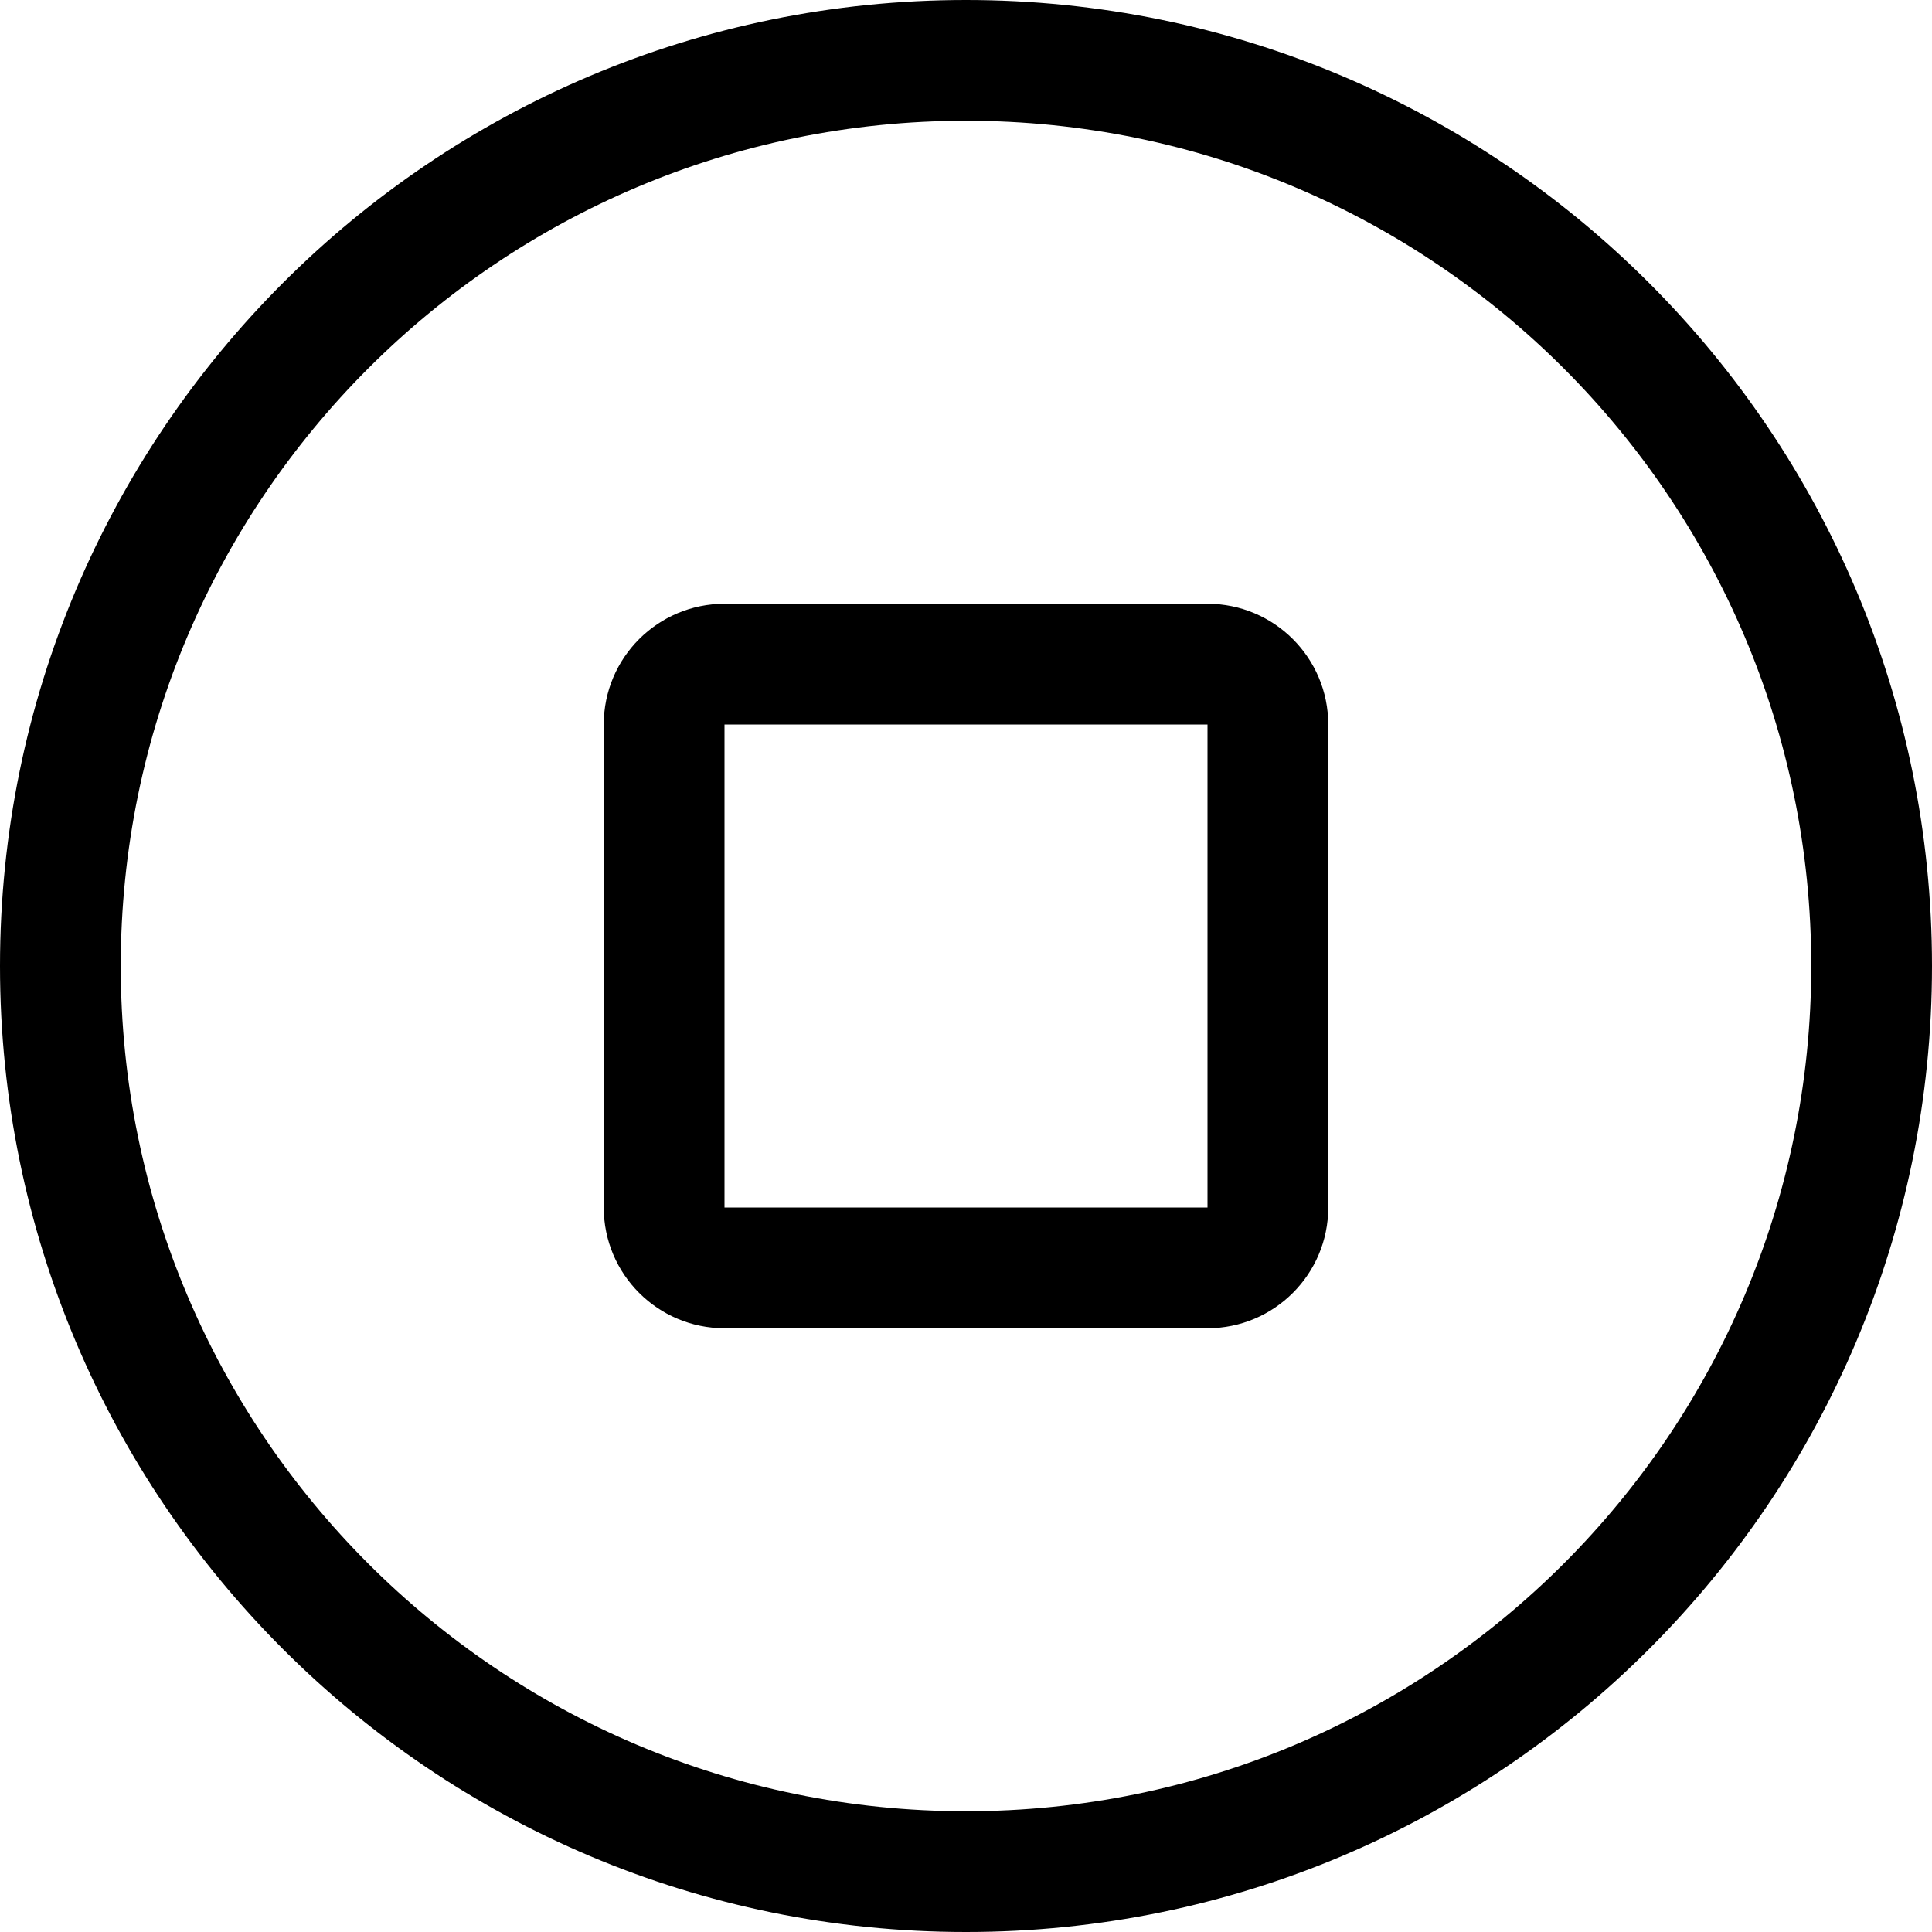
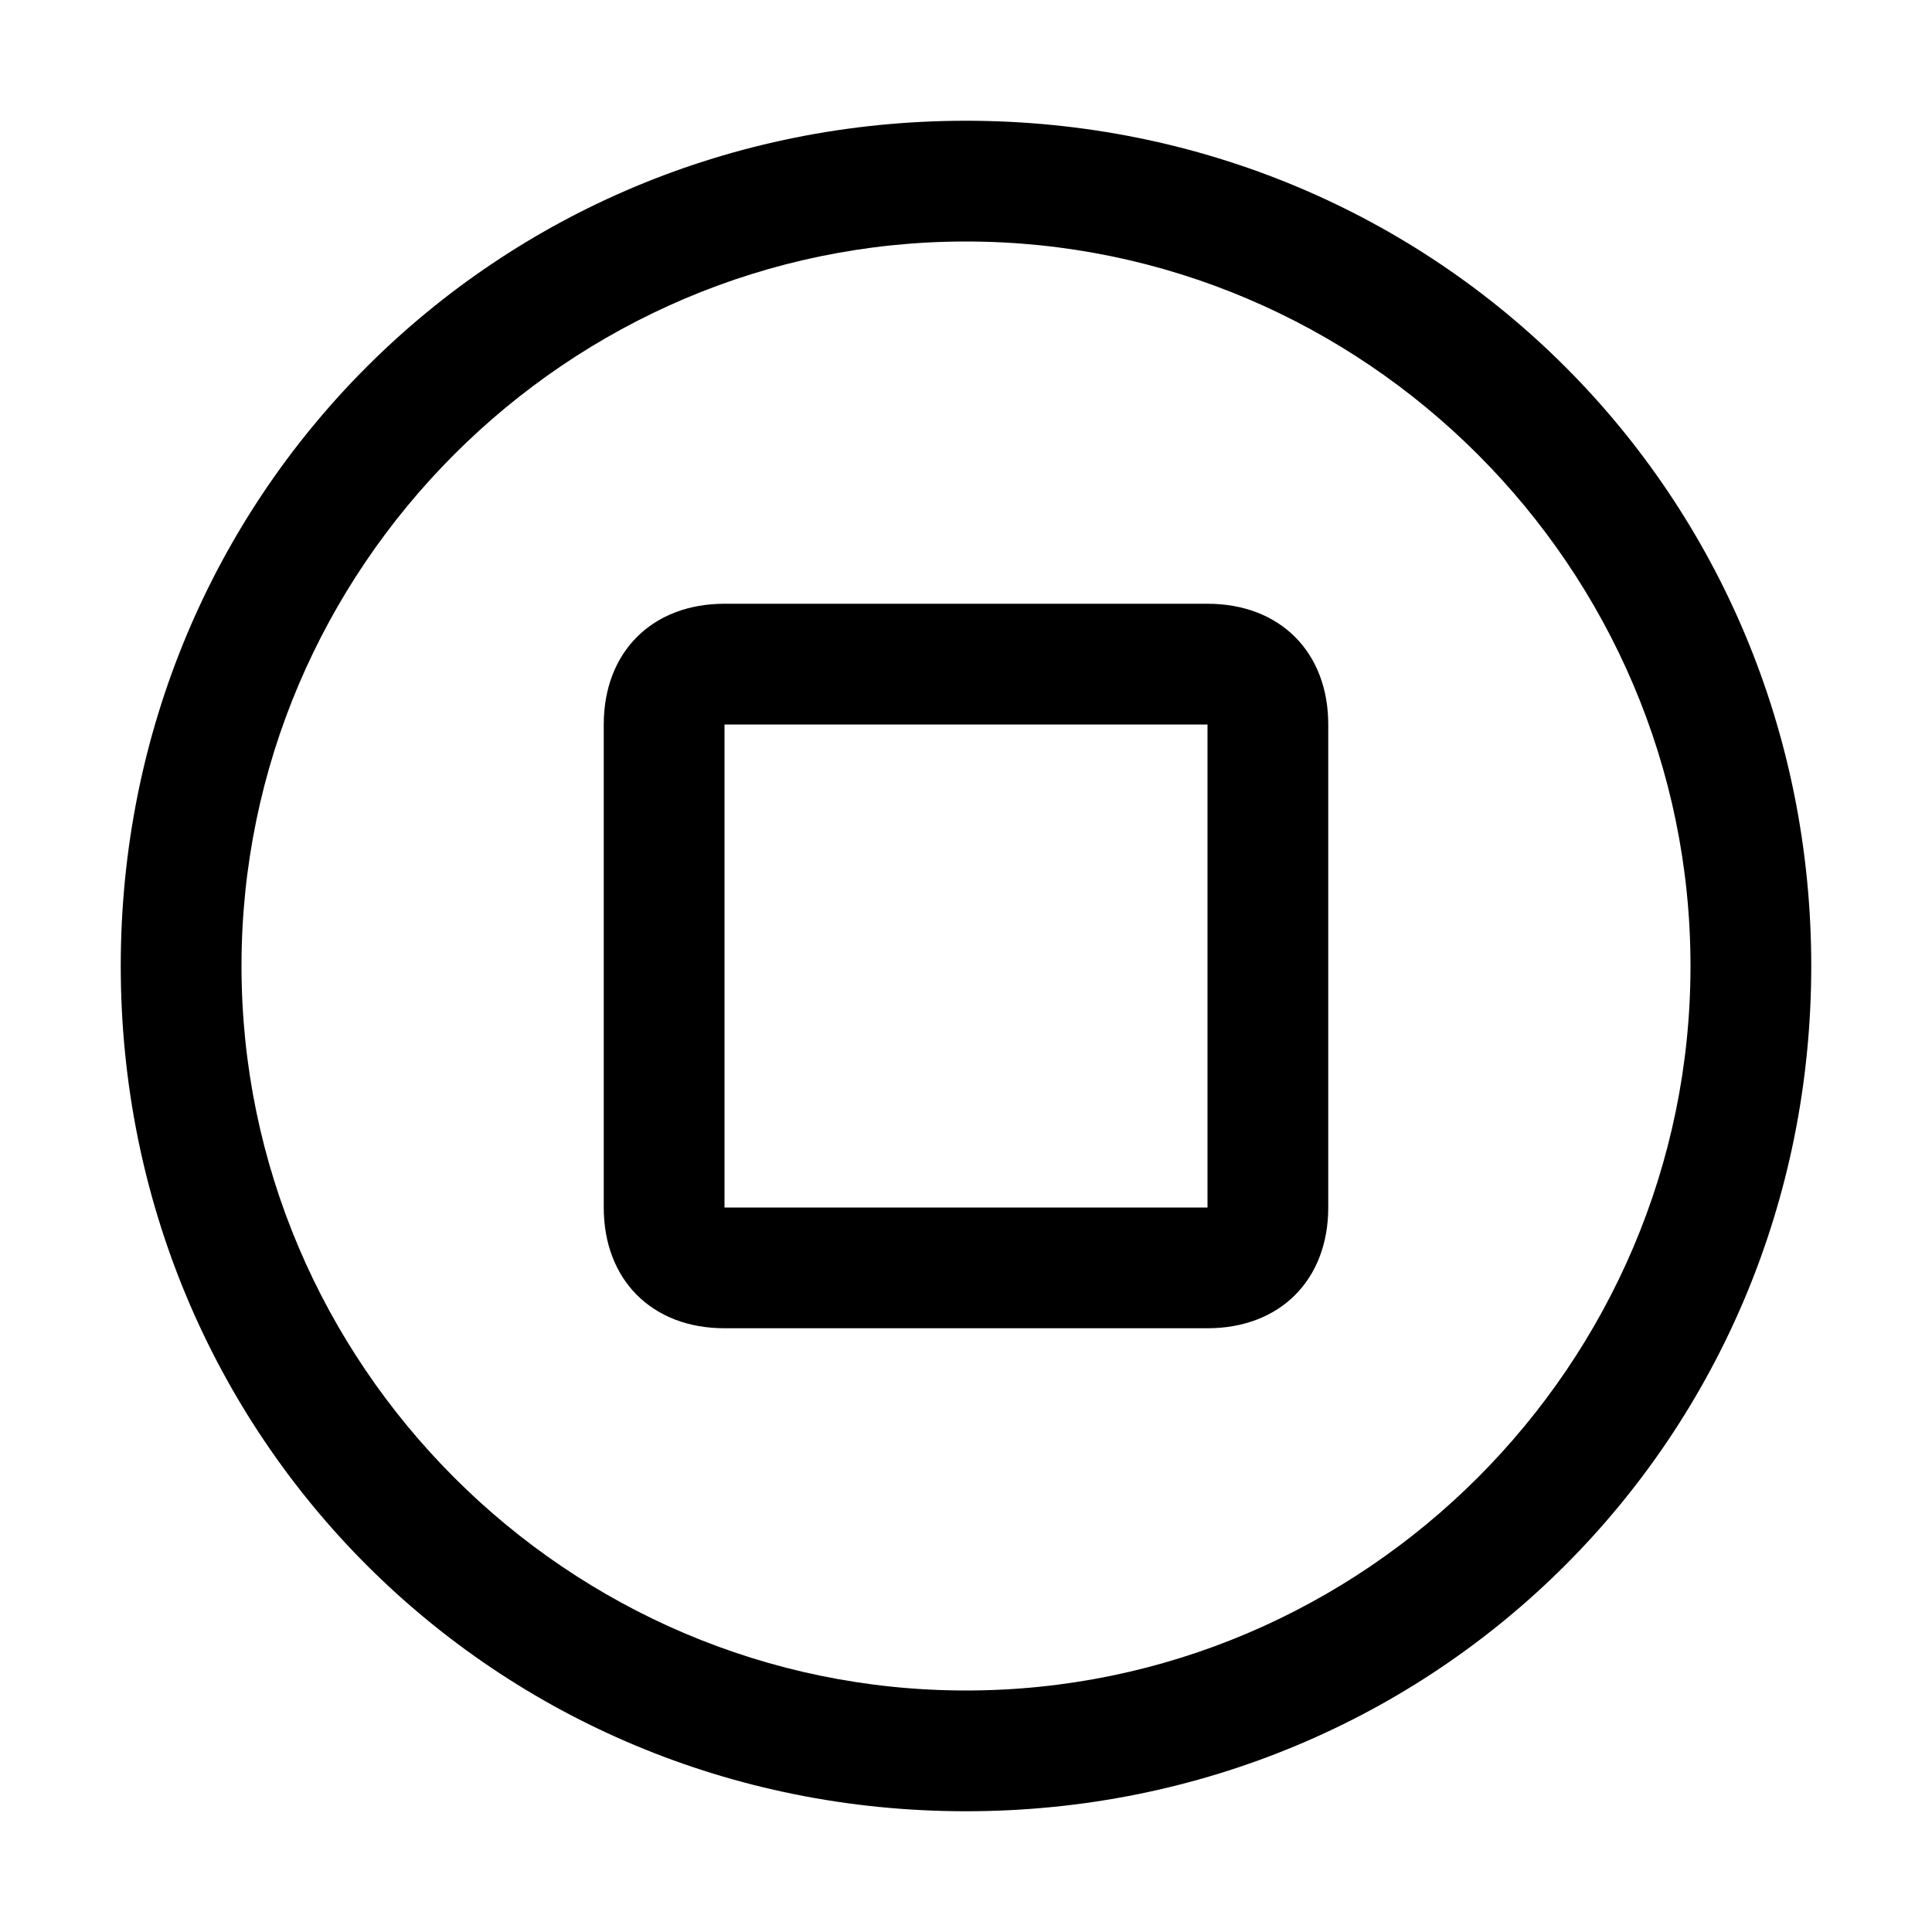
- <svg xmlns="http://www.w3.org/2000/svg" id="Layer_1" data-name="Layer 1" viewBox="0 0 16 16">
-   <path d="M8,1A7,7,0,1,1,1,8,7,7,0,0,1,8,1M8,0a8,8,0,1,0,8,8A8,8,0,0,0,8,0Z" />
-   <path d="M10,6v4H6V6h4M6,5A1,1,0,0,0,5,6v4a1,1,0,0,0,1,1h4a1,1,0,0,0,1-1V6a1,1,0,0,0-1-1Z" />
+ <svg xmlns="http://www.w3.org/2000/svg" version="1.1" id="icon" x="0px" y="0px" width="16px" height="16px" viewBox="0 0 16 16" style="enable-background:new 0 0 16 16;" xml:space="preserve">
+   <style type="text/css">
+ 	.st0{fill:none;}
+ </style>
+   <path d="M8,2c3.3,0,6,2.7,6,6s-2.7,6-6,6s-6-2.7-6-6S4.7,2,8,2 M8,1C4.1,1,1,4.1,1,8s3.1,7,7,7s7-3.1,7-7S11.9,1,8,1z" />
+   <path d="M10,6v4H6V6H10 M10,5H6C5.4,5,5,5.4,5,6v4c0,0.6,0.4,1,1,1h4c0.6,0,1-0.4,1-1V6C11,5.4,10.6,5,10,5z" />
+   <rect id="_Transparent_Rectangle_" class="st0" width="16" height="16" />
</svg>
